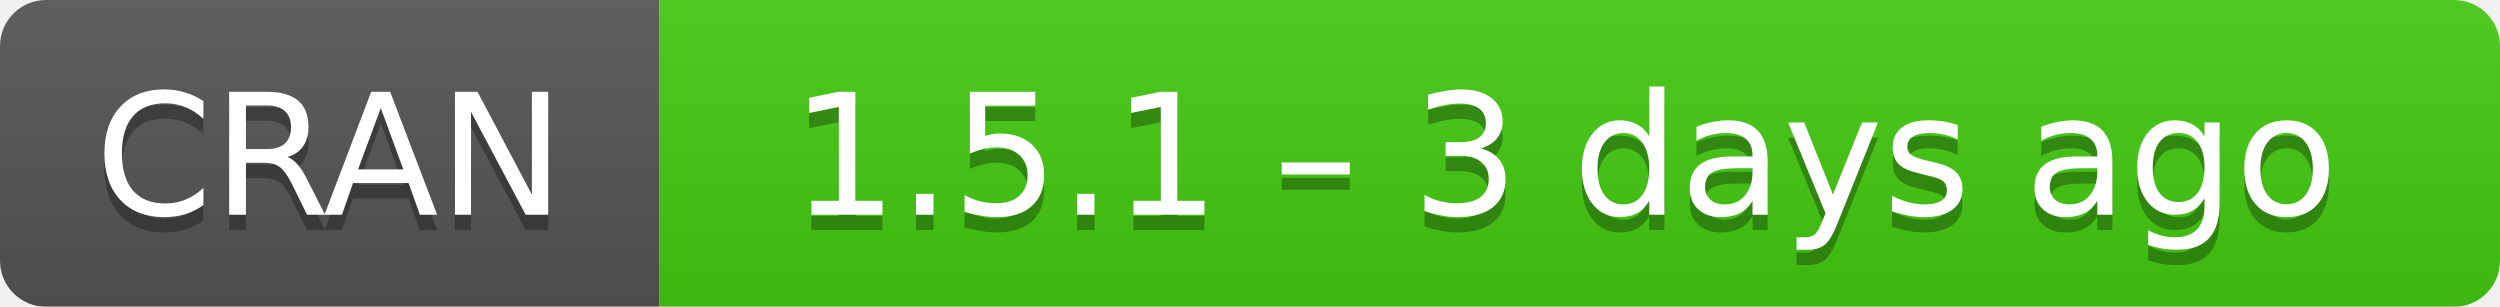
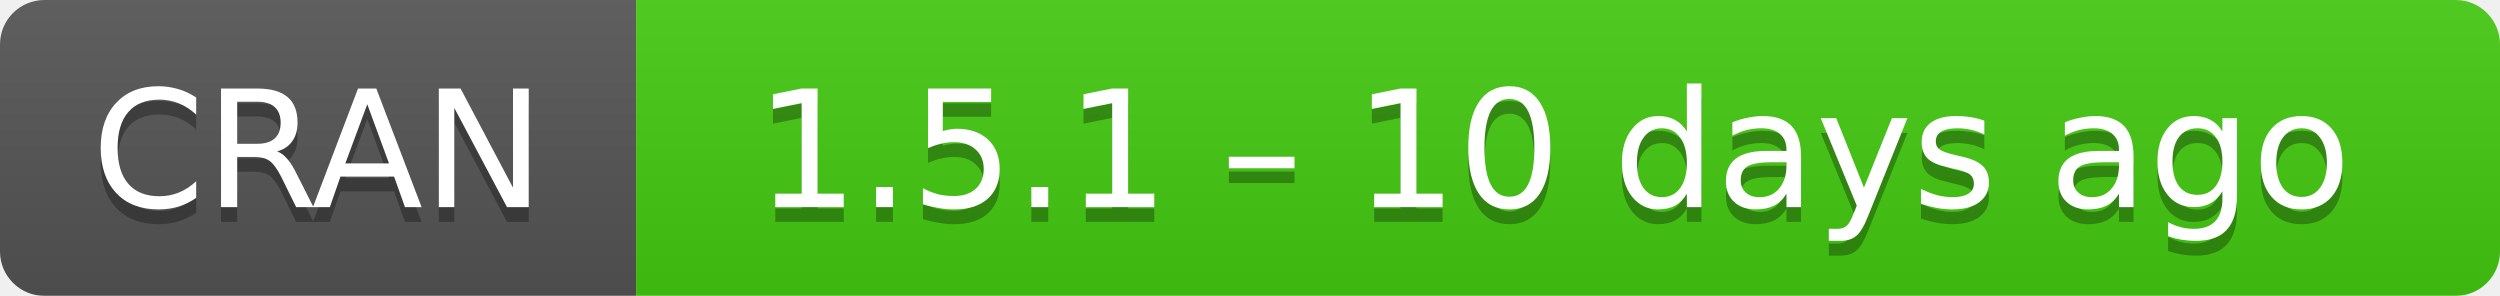
- <svg xmlns="http://www.w3.org/2000/svg" width="163" height="20" aria-label="CRAN 1.5.1 – 3 days ago">
+ <svg xmlns="http://www.w3.org/2000/svg" width="169" height="20" aria-label="CRAN 1.5.1 – 10 days ago">
  <linearGradient id="b" x2="0" y2="100%">
    <stop offset="0" stop-color="#bbb" stop-opacity=".1" />
    <stop offset="1" stop-opacity=".1" />
  </linearGradient>
  <mask id="a">
-     <rect width="163" height="20" rx="3" fill="#fff" />
+     <rect width="169" height="20" rx="3" fill="#fff" />
  </mask>
  <g mask="url(#a)">
    <path fill="#555" d="M0 0h43v20H0z" />
-     <path fill="#4c1" d="M43 0h141v20H43z" />
-     <path fill="url(#b)" d="M0 0h163v20H0z" />
+     <path fill="#4c1" d="M43 0h147v20H43z" />
+     <path fill="url(#b)" d="M0 0h169v20H0z" />
  </g>
  <g fill="#fff" text-anchor="middle" font-family="DejaVu Sans,Verdana,Geneva,sans-serif" font-size="11">
    <text x="21.5" y="15" fill="#010101" fill-opacity=".3">
      CRAN
    </text>
    <text x="21.5" y="14">
      CRAN
    </text>
-     <text x="102" y="15" fill="#010101" fill-opacity=".3">
-       1.5.1 – 3 days ago
+     <text x="105" y="15" fill="#010101" fill-opacity=".3">
+       1.5.1 – 10 days ago
    </text>
-     <text x="102" y="14">
-       1.5.1 – 3 days ago
+     <text x="105" y="14">
+       1.5.1 – 10 days ago
    </text>
  </g>
</svg>
